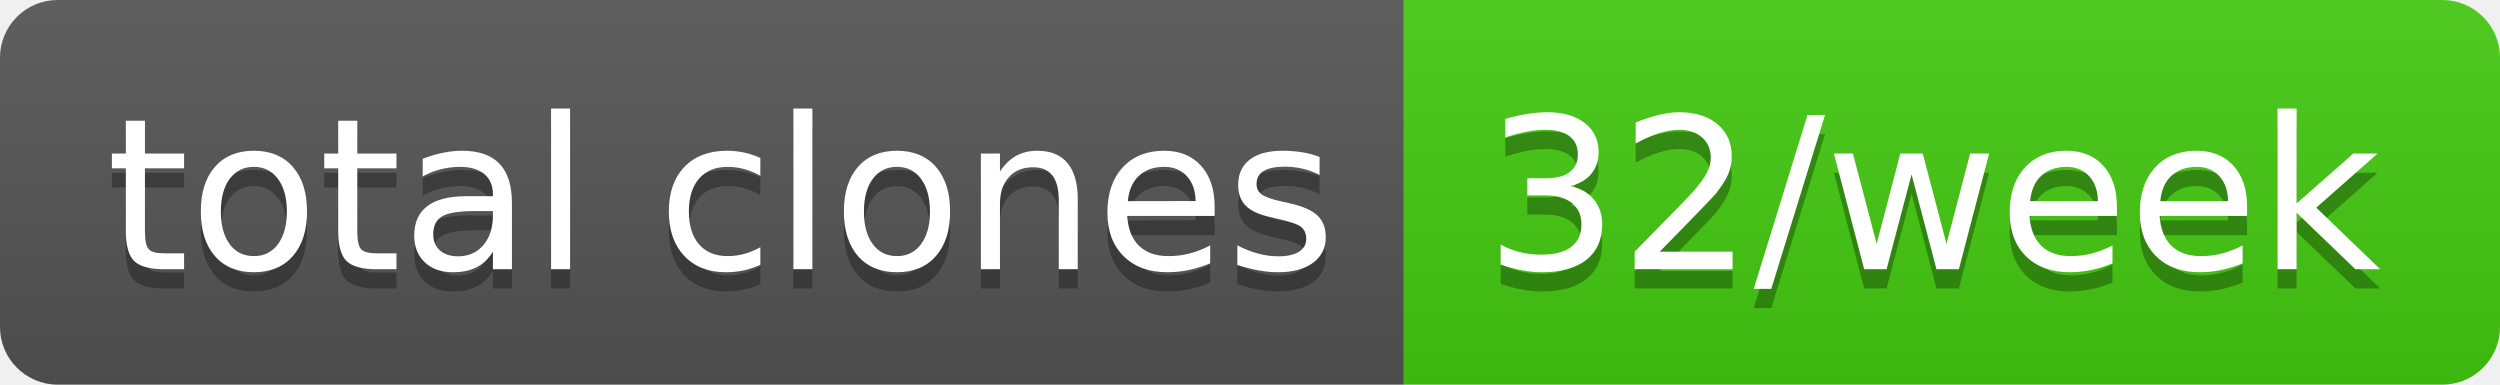
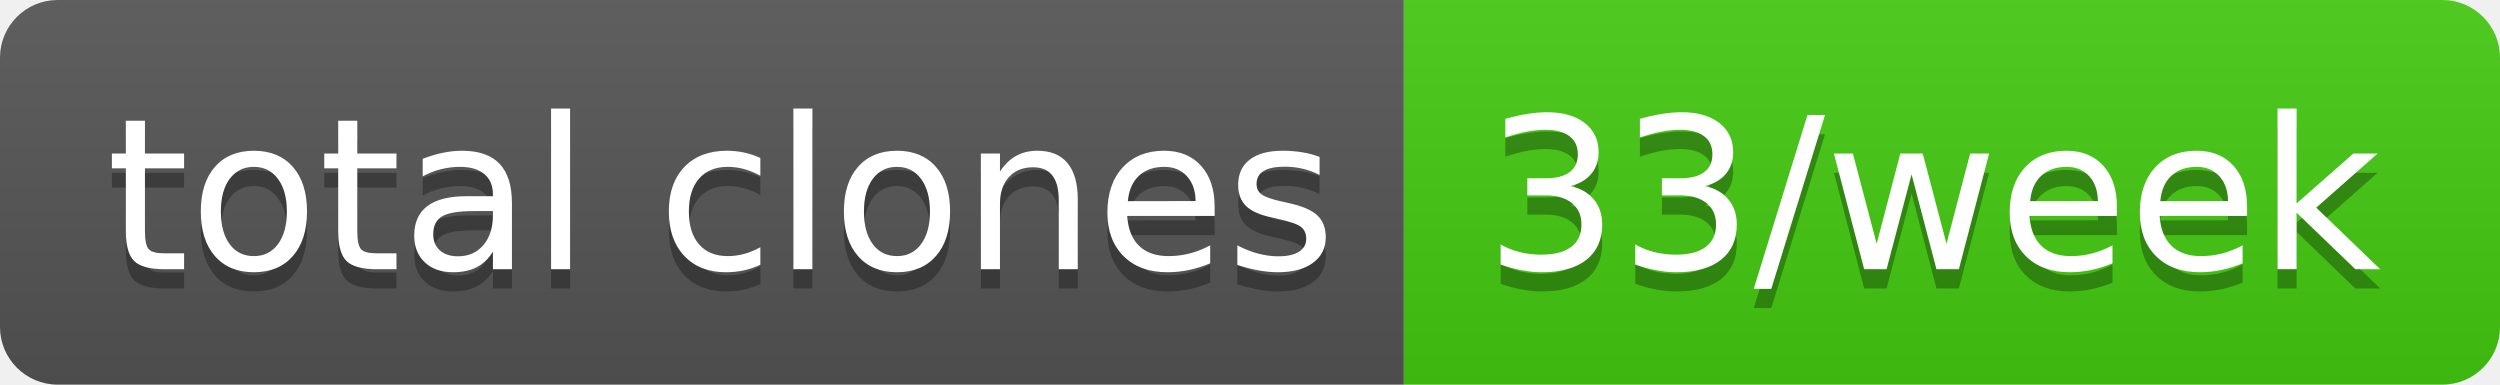
- <svg xmlns="http://www.w3.org/2000/svg" width="130" height="20" role="img" aria-label="total clones: 32/week">
+ <svg xmlns="http://www.w3.org/2000/svg" width="130" height="20" role="img" aria-label="total clones: 33/week">
  <linearGradient id="s" x2="0" y2="100%">
    <stop offset="0" stop-color="#bbb" stop-opacity=".1" />
    <stop offset="1" stop-opacity=".1" />
  </linearGradient>
  <clipPath id="r">
    <rect width="130" height="20" rx="3" fill="#fff" />
  </clipPath>
  <g clip-path="url(#r)">
    <rect width="73" height="20" fill="#555" />
    <rect x="73" width="57" height="20" fill="#4c1" />
    <rect width="130" height="20" fill="url(#s)" />
  </g>
  <g fill="#fff" text-anchor="middle" font-family="Verdana,Geneva,DejaVu Sans,sans-serif" text-rendering="geometricPrecision" font-size="110">
    <text aria-hidden="true" x="375" y="150" fill="#010101" fill-opacity=".3" transform="scale(.1)" textLength="630">total clones</text>
    <text x="375" y="140" transform="scale(.1)" fill="#fff" textLength="630">total clones</text>
-     <text aria-hidden="true" x="1005" y="150" fill="#010101" fill-opacity=".3" transform="scale(.1)" textLength="470">32/week</text>
-     <text x="1005" y="140" transform="scale(.1)" fill="#fff" textLength="470">32/week</text>
+     <text aria-hidden="true" x="1005" y="150" fill="#010101" fill-opacity=".3" transform="scale(.1)" textLength="470">33/week</text>
+     <text x="1005" y="140" transform="scale(.1)" fill="#fff" textLength="470">33/week</text>
  </g>
</svg>
